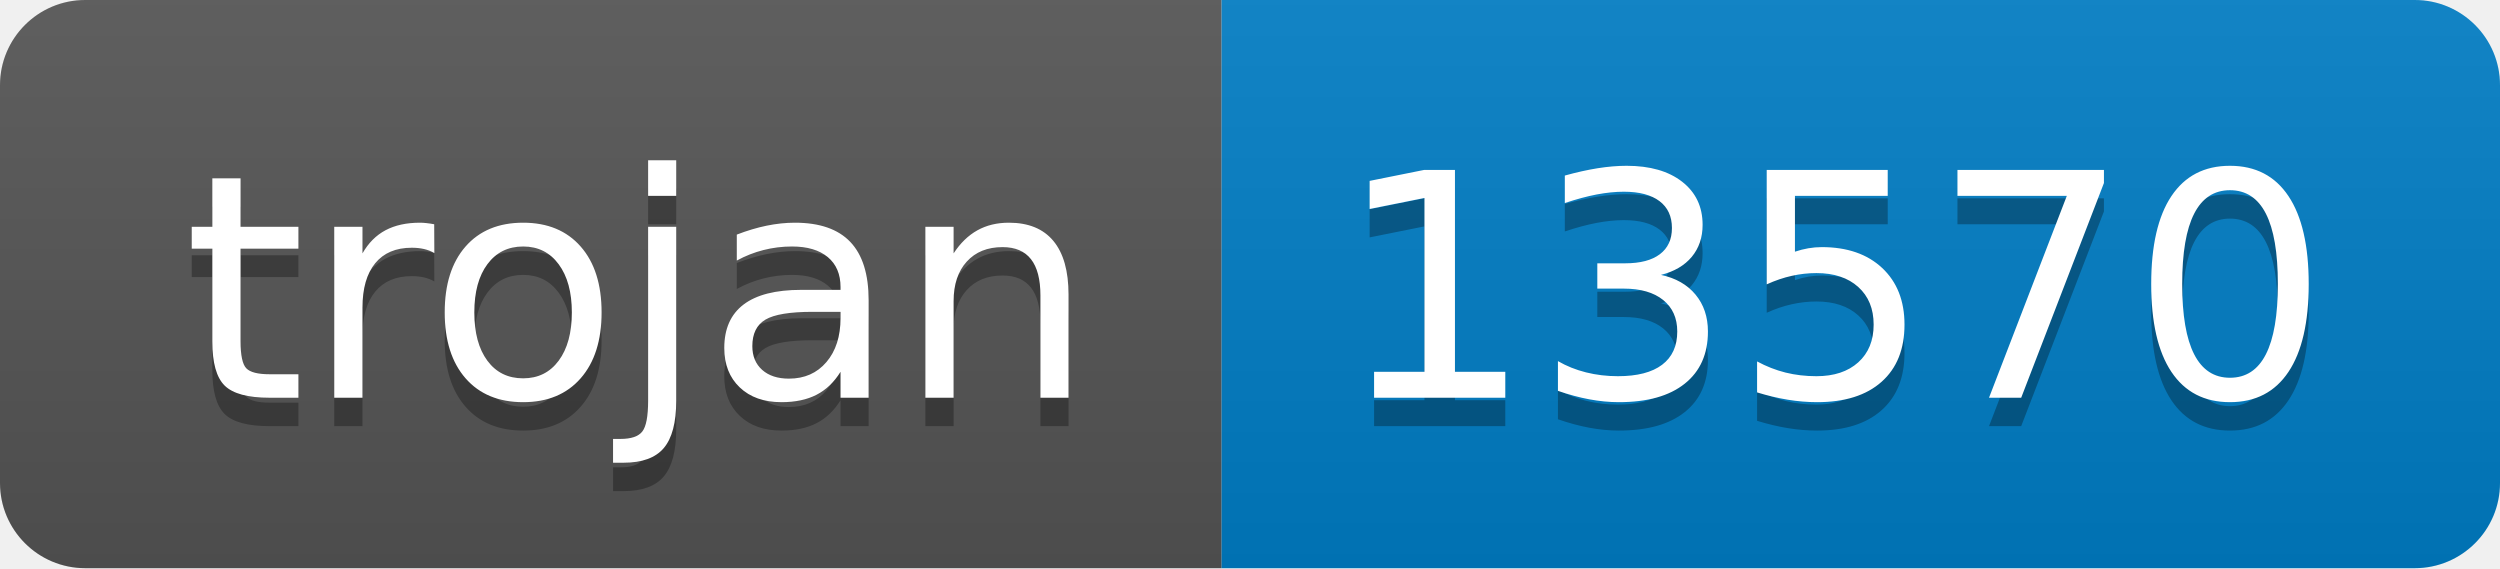
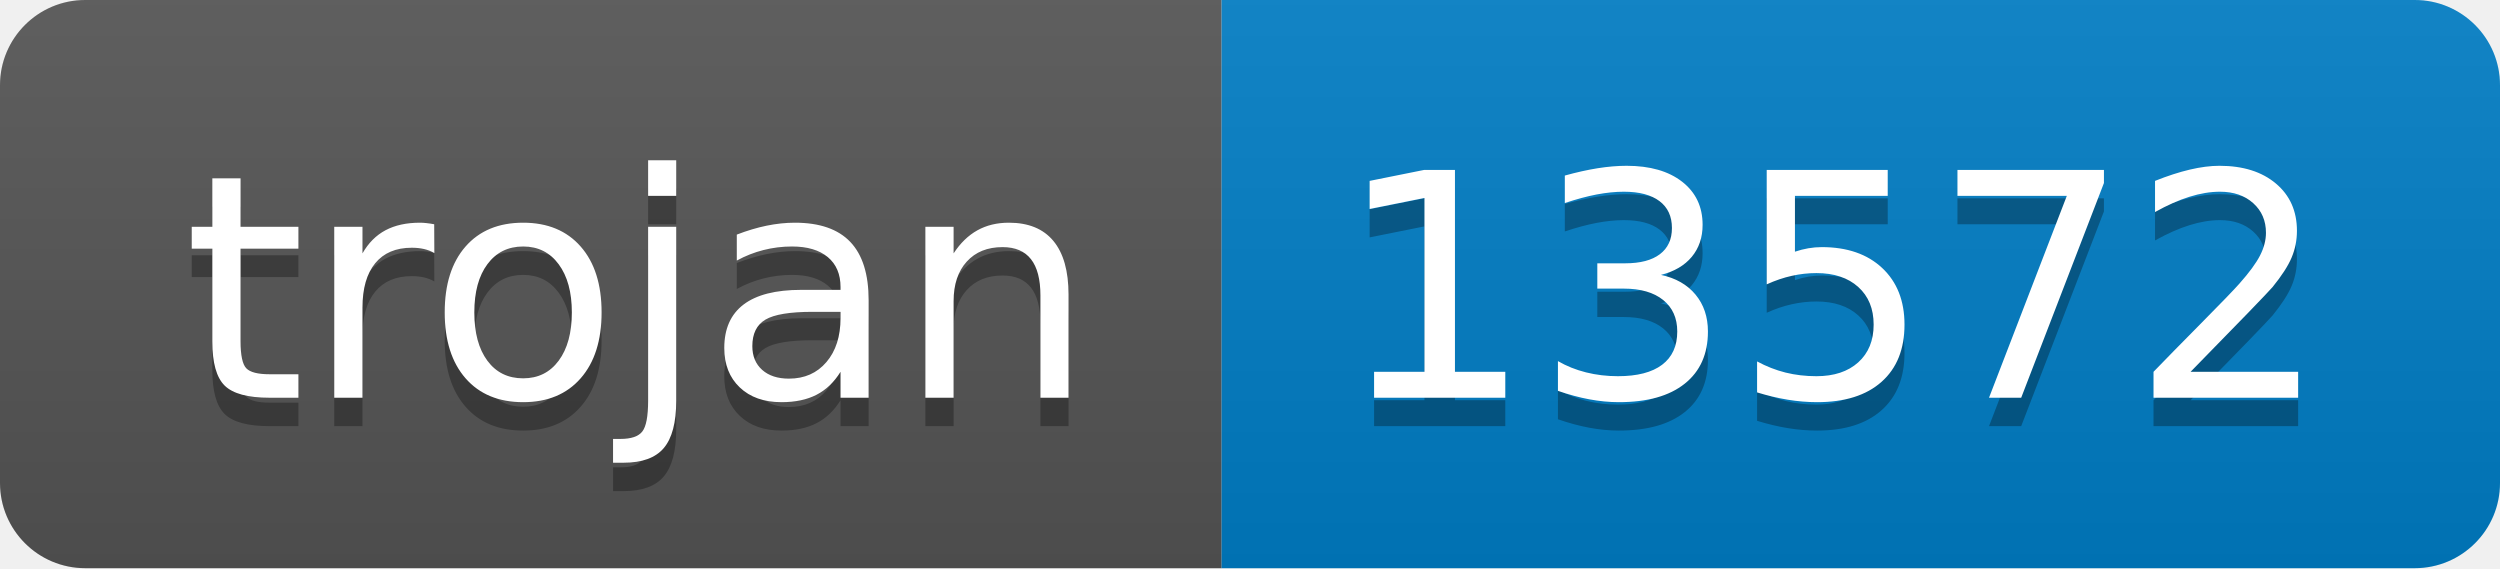
- <svg xmlns="http://www.w3.org/2000/svg" width="88" height="20" role="img" aria-label="trojan: 13570">
+ <svg xmlns="http://www.w3.org/2000/svg" width="88" height="20" role="img" aria-label="trojan: 13572">
  <linearGradient id="s" x2="0" y2="100%">
    <stop offset="0" stop-color="#bbb" stop-opacity=".1" />
    <stop offset="1" stop-opacity=".1" />
  </linearGradient>
  <clipPath id="r">
    <rect width="88" height="20" rx="3" fill="#fff" />
  </clipPath>
  <g clip-path="url(#r)">
    <rect width="43" height="20" fill="#555" />
    <rect x="43" width="45" height="20" fill="#007ec6" />
    <rect width="88" height="20" fill="url(#s)" />
  </g>
  <g fill="#fff" text-anchor="middle" font-family="Verdana,Geneva,DejaVu Sans,sans-serif" text-rendering="geometricPrecision" font-size="110">
    <text aria-hidden="true" x="225" y="150" fill="#010101" fill-opacity=".3" transform="scale(.1)" textLength="330">trojan</text>
    <text x="225" y="140" transform="scale(.1)" fill="#fff" textLength="330">trojan</text>
-     <text aria-hidden="true" x="645" y="150" fill="#010101" fill-opacity=".3" transform="scale(.1)" textLength="350">13570</text>
-     <text x="645" y="140" transform="scale(.1)" fill="#fff" textLength="350">13570</text>
+     <text aria-hidden="true" x="645" y="150" fill="#010101" fill-opacity=".3" transform="scale(.1)" textLength="350">13572</text>
+     <text x="645" y="140" transform="scale(.1)" fill="#fff" textLength="350">13572</text>
  </g>
</svg>
